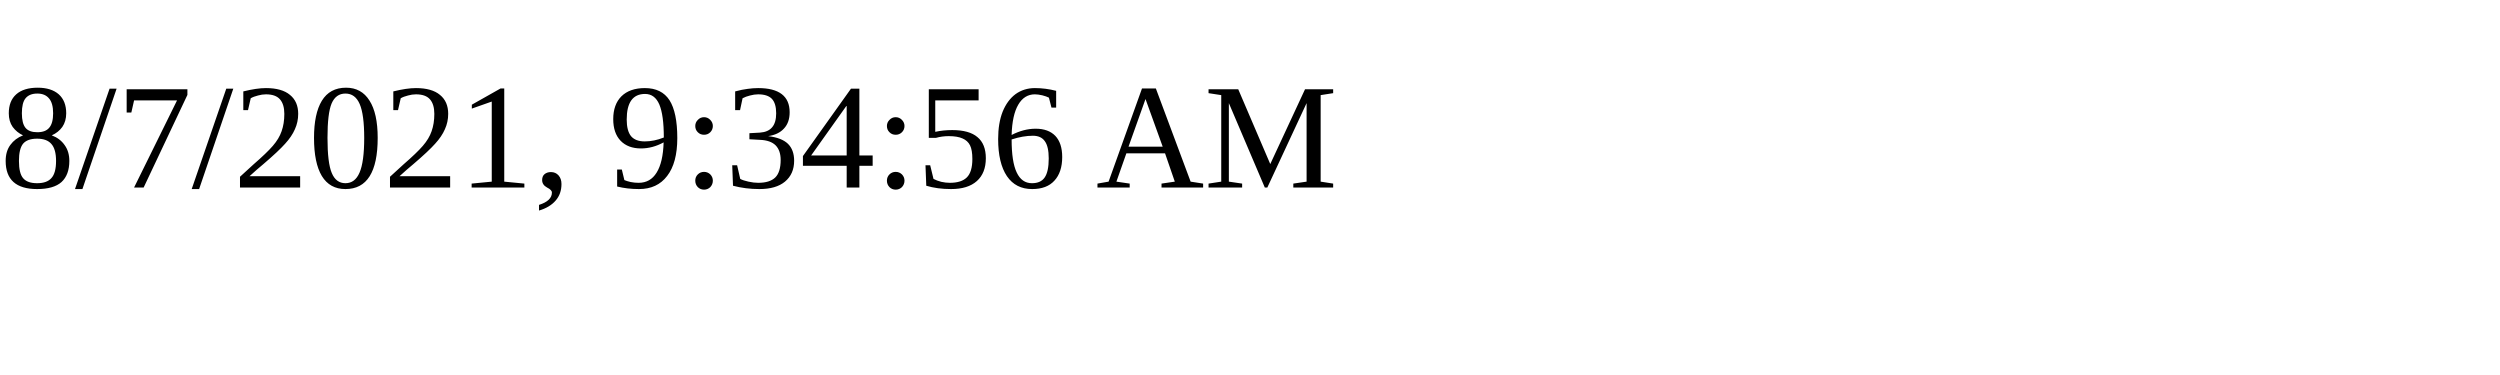
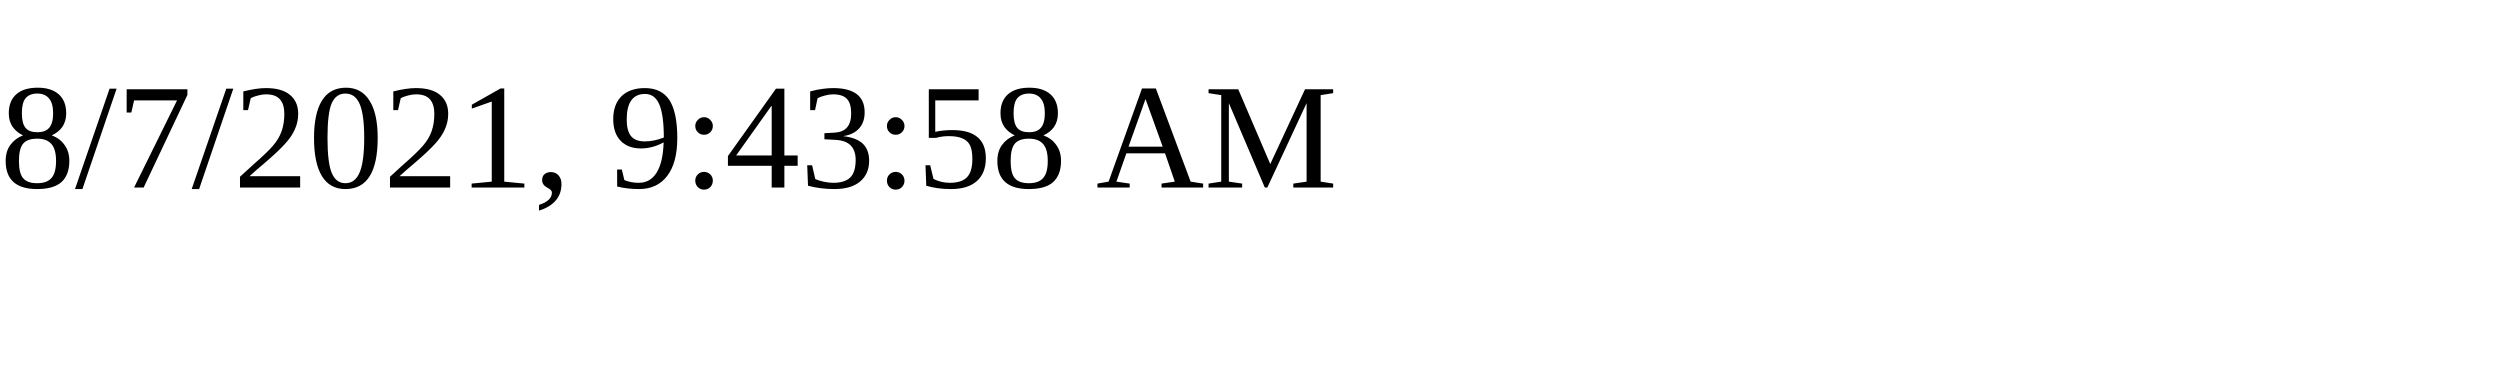
<svg xmlns="http://www.w3.org/2000/svg" height="30" width="200">
-   <text x="0" y="15">8/7/2021, 9:34:56 AM</text>
+   <text x="0" y="15">8/7/2021, 9:43:58 AM</text>
</svg>
